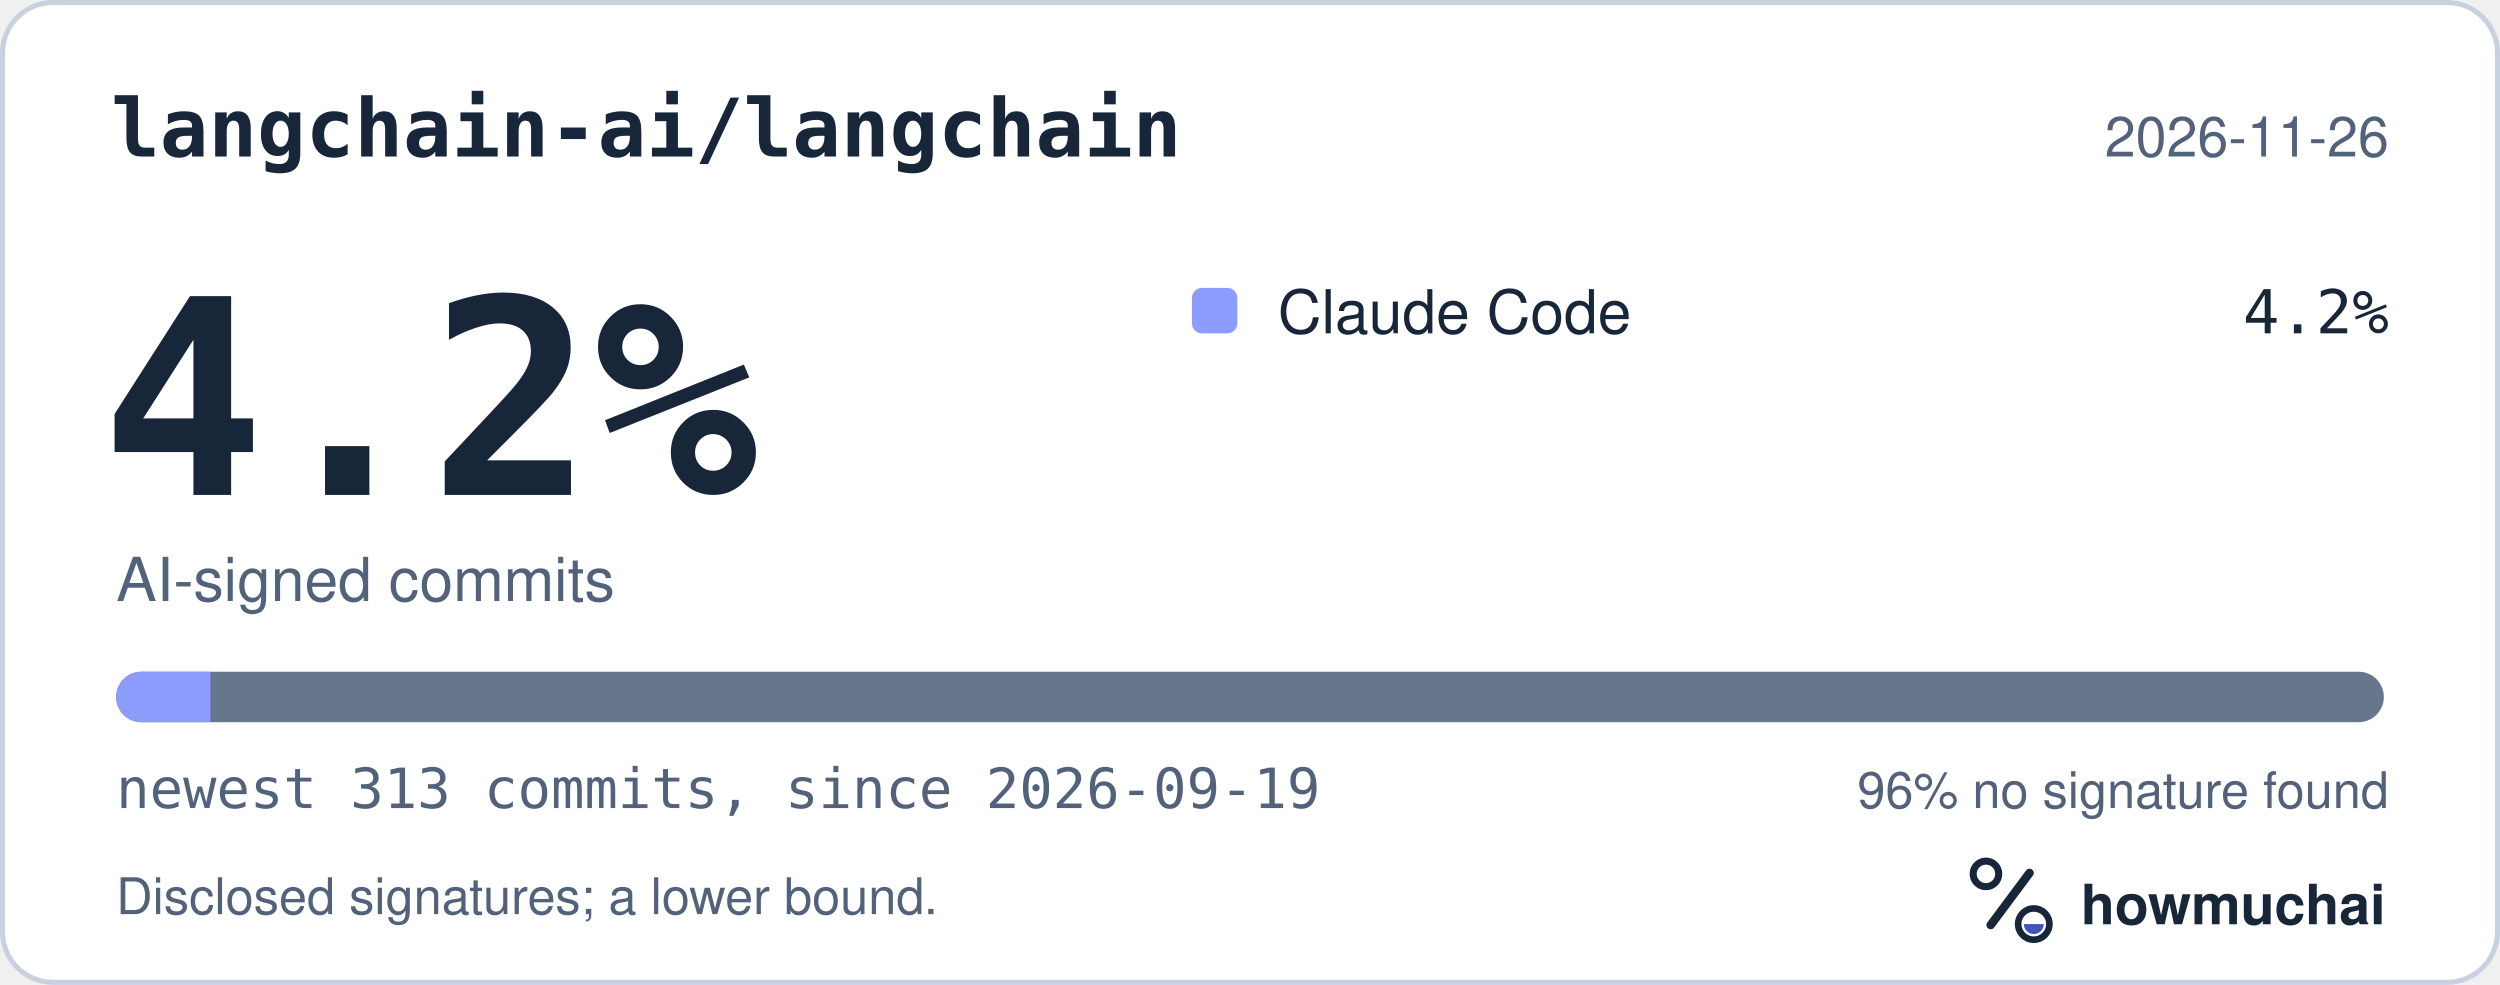
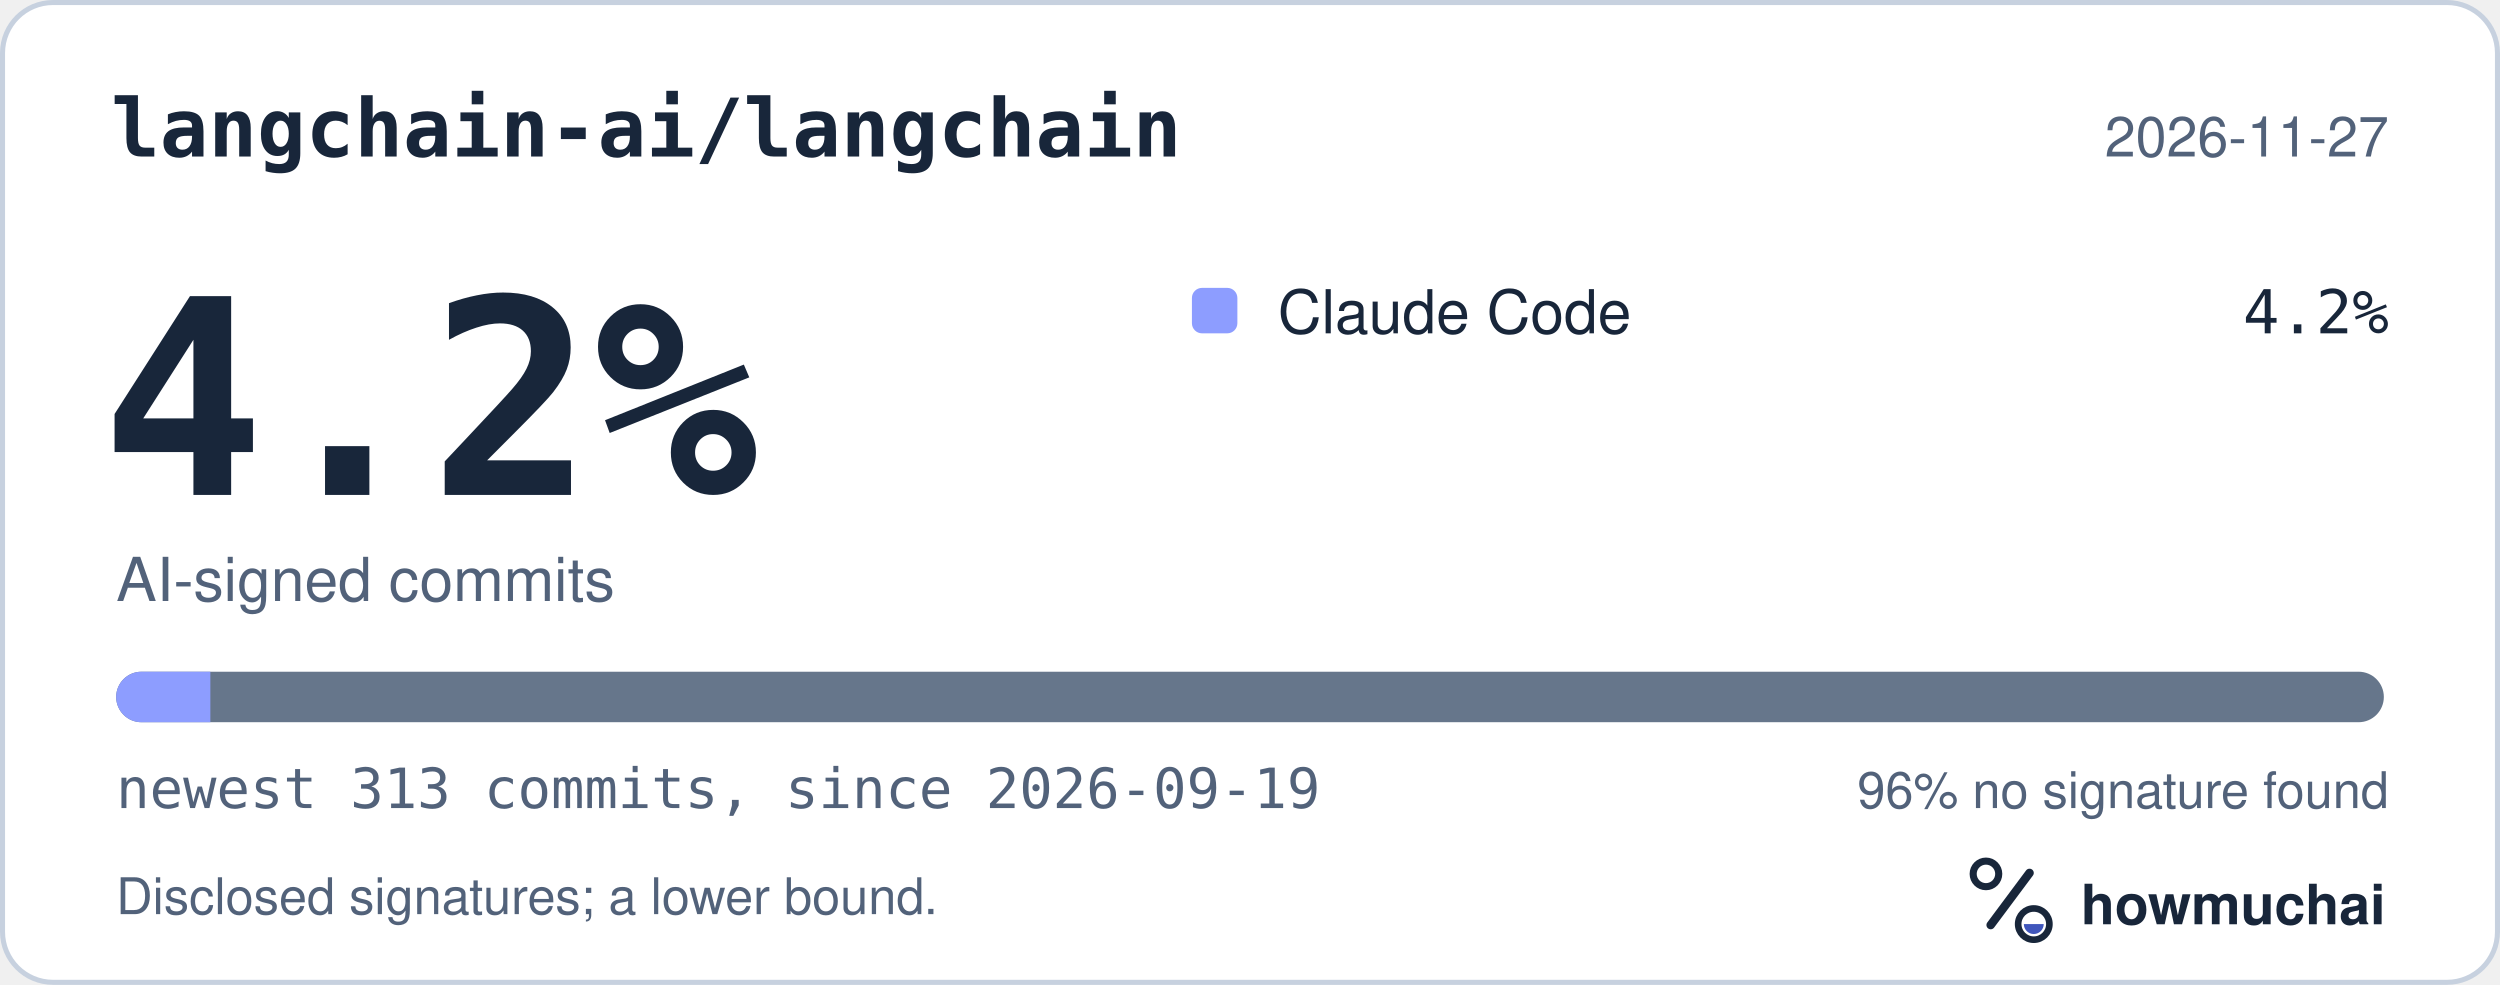
<svg xmlns="http://www.w3.org/2000/svg" width="495" height="195" viewBox="0 0 495 195" role="img" aria-labelledby="hm-t hm-d">
  <rect x="0.5" y="0.5" width="494" height="194" rx="10" fill="#FFFFFF" stroke="#C7D1DF" />
  <text x="22" y="31" fill="#18263A" font-family="ui-monospace, SF Mono, Menlo, Consolas, IBM Plex Mono, monospace" font-size="16" font-weight="600">langchain-ai/langchain</text>
-   <text x="473" y="31" fill="#52627A" font-family="-apple-system, BlinkMacSystemFont, Segoe UI, Helvetica, Arial, Fira Sans, sans-serif" font-size="11" text-anchor="end">2026-11-26</text>
+   <text x="473" y="31" fill="#52627A" font-family="-apple-system, BlinkMacSystemFont, Segoe UI, Helvetica, Arial, Fira Sans, sans-serif" font-size="11" text-anchor="end">2026-11-27</text>
  <text x="20" y="98" fill="#18263A" font-family="ui-monospace, SF Mono, Menlo, Consolas, IBM Plex Mono, monospace" font-size="54" font-weight="700">4.2%</text>
  <text x="23" y="119" fill="#52627A" font-family="-apple-system, BlinkMacSystemFont, Segoe UI, Helvetica, Arial, Fira Sans, sans-serif" font-size="12">AI-signed commits</text>
  <rect x="236" y="57" width="9" height="9" rx="2" fill="#8D9DFF" />
  <text x="253" y="66" fill="#18263A" font-family="-apple-system, BlinkMacSystemFont, Segoe UI, Helvetica, Arial, Fira Sans, sans-serif" font-size="12">Claude Code</text>
  <text x="473" y="66" fill="#18263A" font-family="ui-monospace, SF Mono, Menlo, Consolas, IBM Plex Mono, monospace" font-size="12" text-anchor="end">4.2%</text>
  <defs>
    <clipPath id="hm-bar">
      <rect x="23" y="133" width="449" height="10" rx="5" />
    </clipPath>
  </defs>
  <rect x="23" y="133" width="449" height="10" rx="5" fill="#66768B" />
  <g clip-path="url(#hm-bar)">
    <rect x="23.00" y="133" width="18.65" height="10" fill="#8D9DFF" />
  </g>
  <text x="23" y="160" fill="#52627A" font-family="ui-monospace, SF Mono, Menlo, Consolas, IBM Plex Mono, monospace" font-size="11">newest 313 commits, since 2026-09-19</text>
  <text x="473" y="160" fill="#52627A" font-family="-apple-system, BlinkMacSystemFont, Segoe UI, Helvetica, Arial, Fira Sans, sans-serif" font-size="10" text-anchor="end">96% no signature found</text>
  <text x="23" y="181" fill="#52627A" font-family="-apple-system, BlinkMacSystemFont, Segoe UI, Helvetica, Arial, Fira Sans, sans-serif" font-size="10">Disclosed signatures; a lower bound.</text>
  <g transform="translate(386 166) scale(0.046875)">
    <circle cx="154" cy="150" r="54" fill="none" stroke="#18263A" stroke-width="30" />
    <path d="M174 366 338 146" fill="none" stroke="#18263A" stroke-width="36" stroke-linecap="round" />
    <circle cx="356" cy="362" r="66" fill="none" stroke="#18263A" stroke-width="28" />
    <path d="M314 362a42 42 0 0 0 84 0Z" fill="#4056BC" />
  </g>
  <text x="412" y="183" fill="#18263A" font-family="-apple-system, BlinkMacSystemFont, Segoe UI, Helvetica, Arial, Fira Sans, sans-serif" font-size="11" font-weight="650">howmuchai</text>
</svg>
